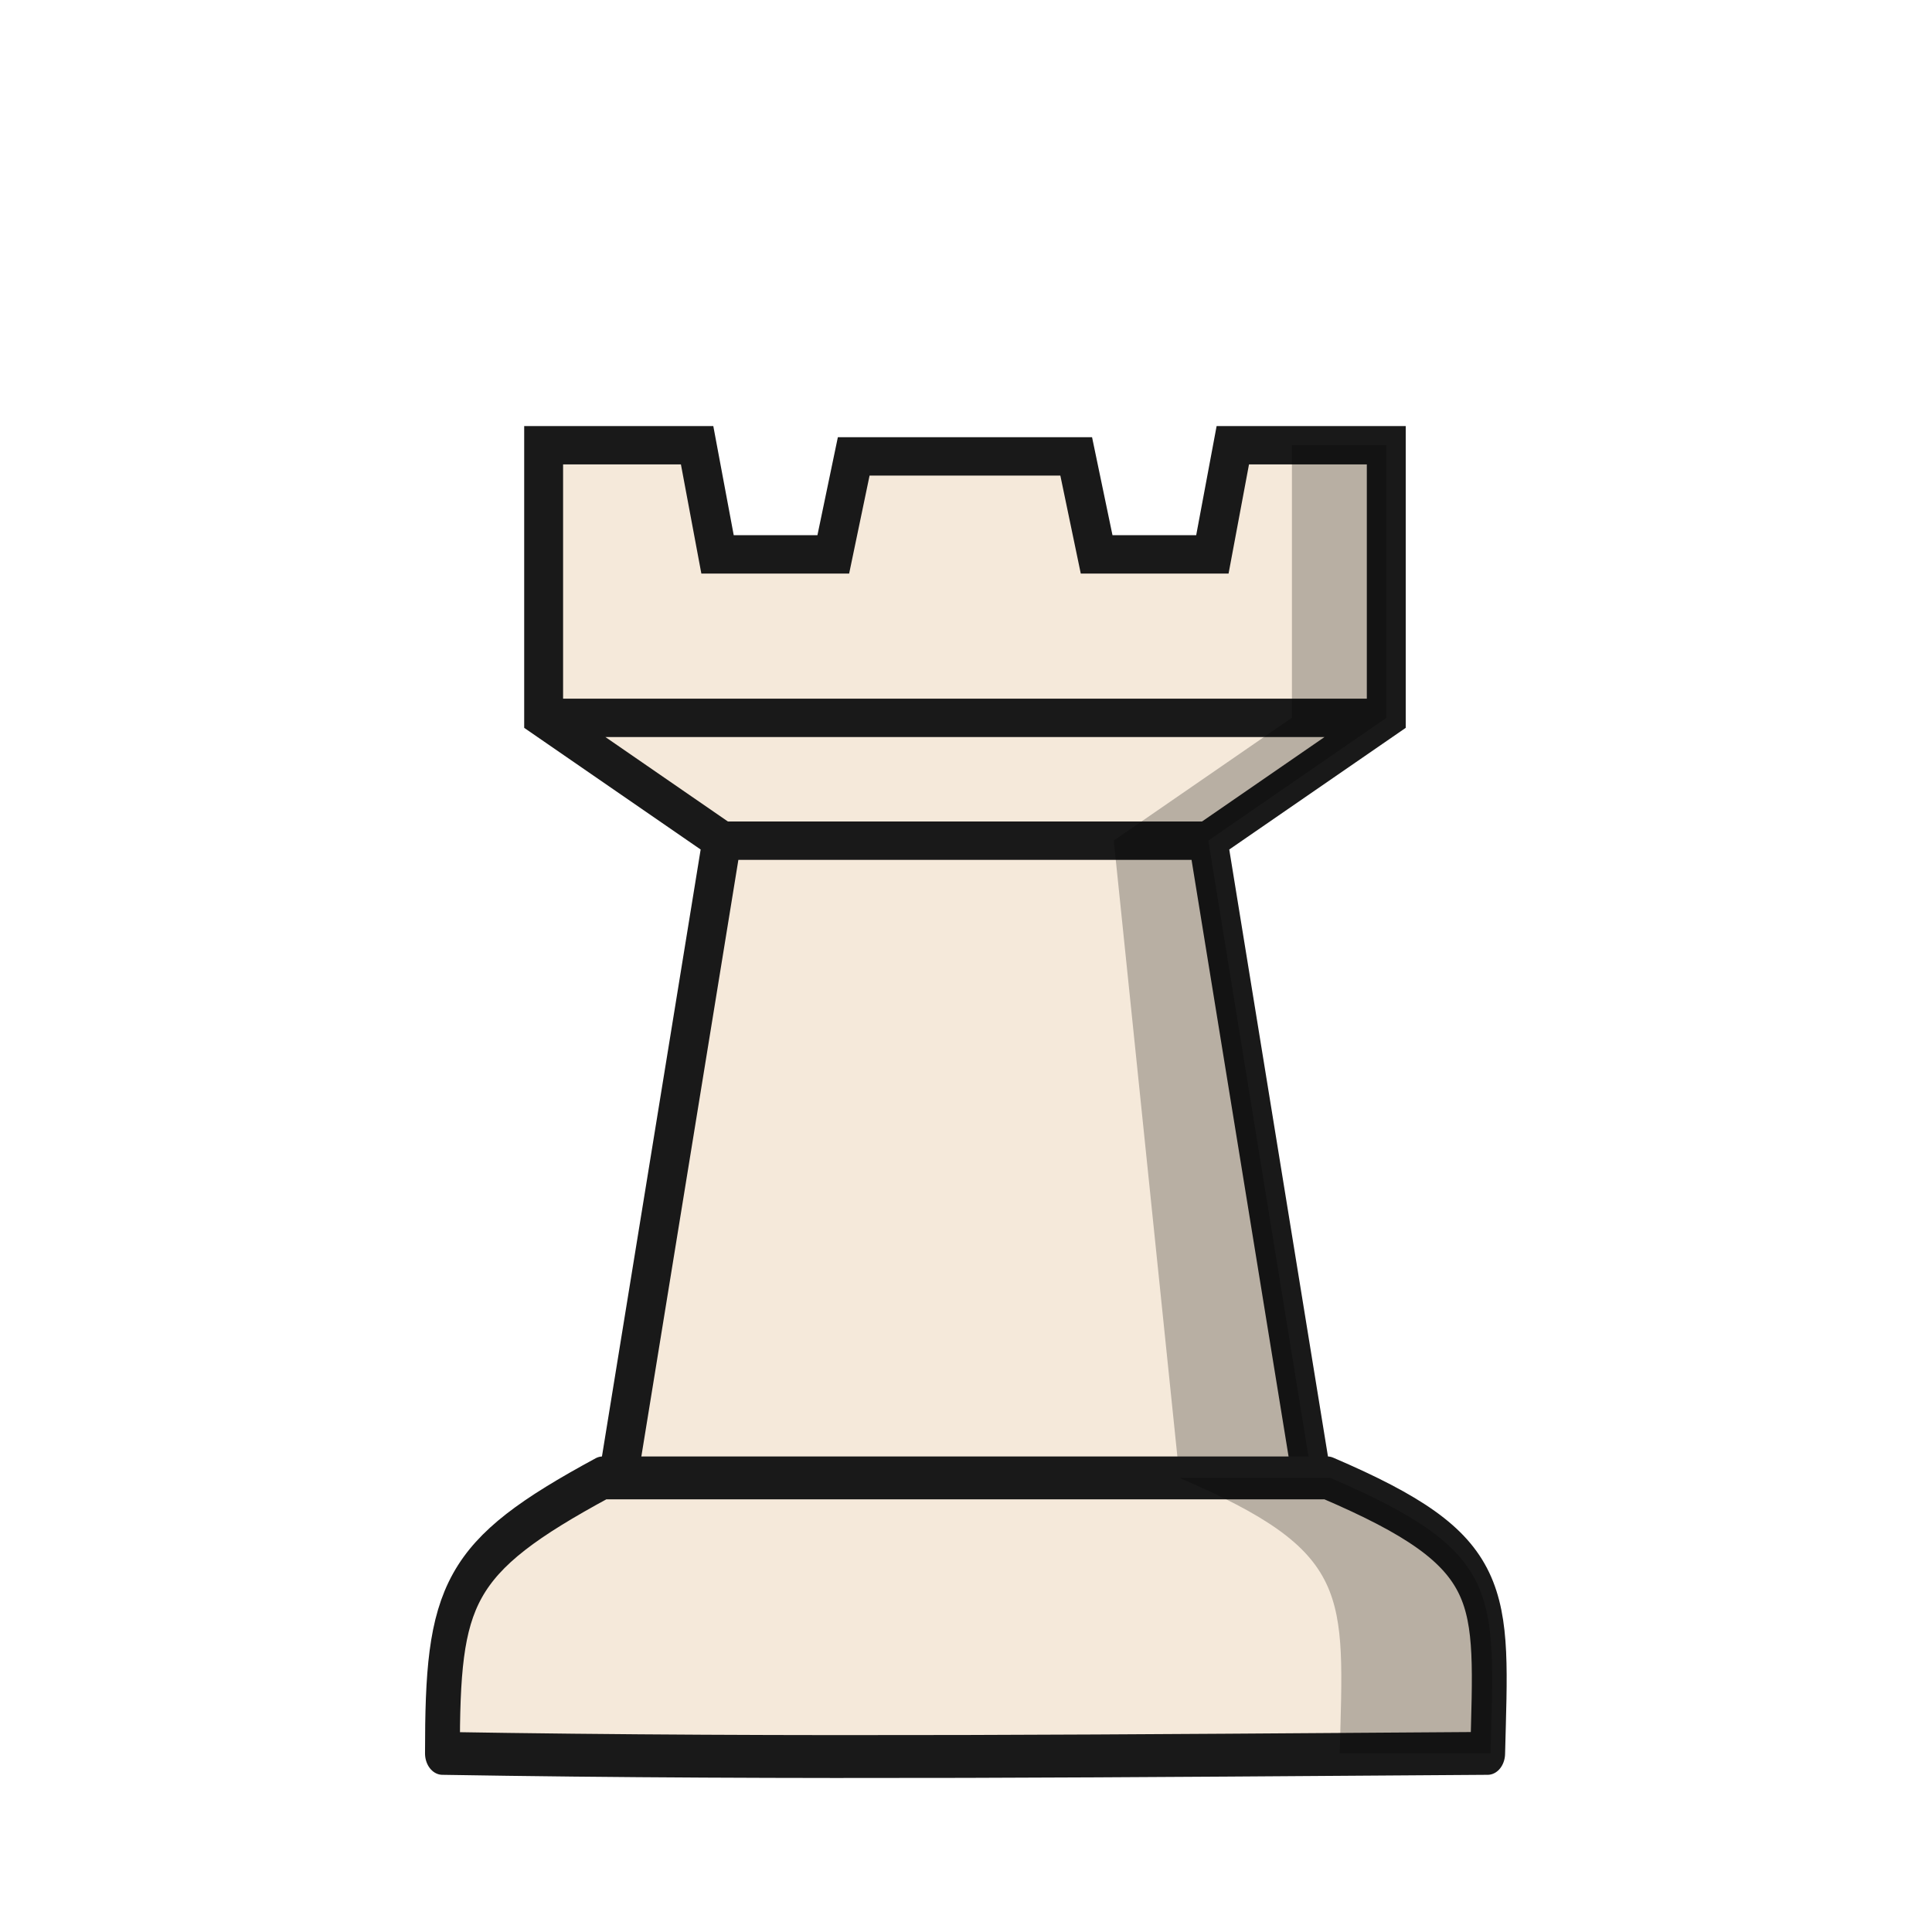
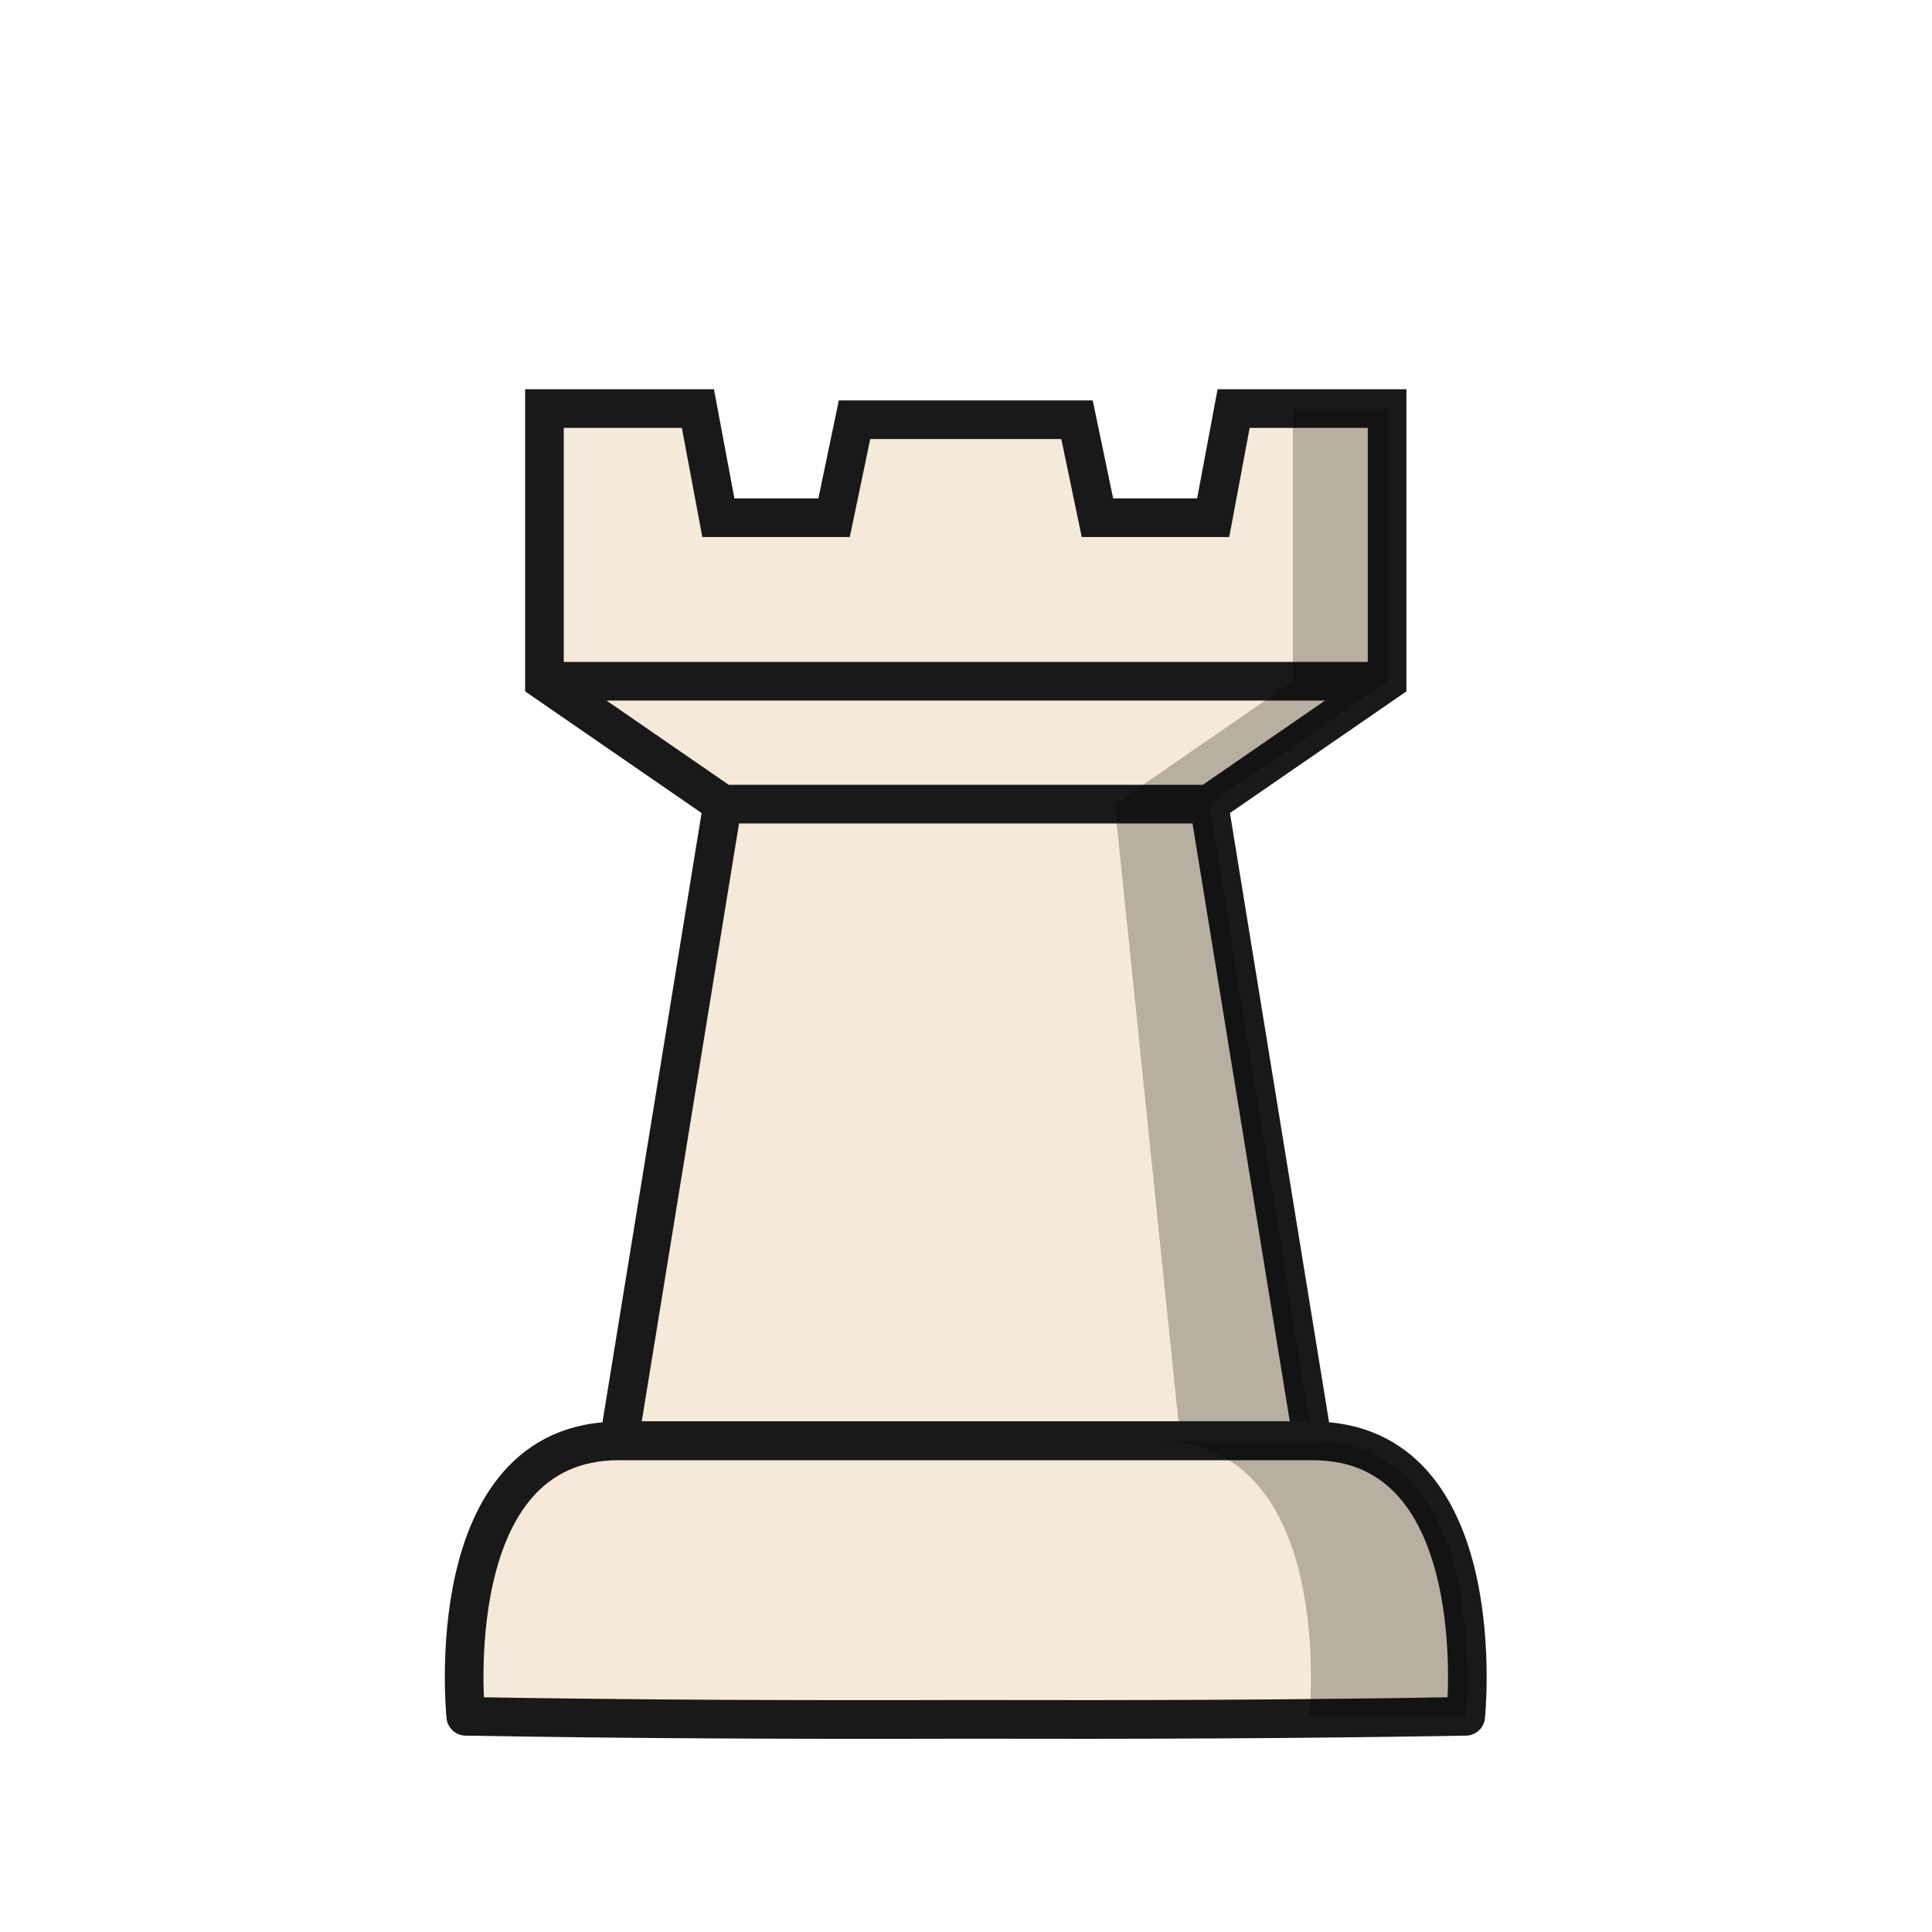
<svg xmlns="http://www.w3.org/2000/svg" width="50mm" height="50mm" clip-rule="evenodd" fill-rule="evenodd" image-rendering="optimizeQuality" shape-rendering="geometricPrecision" text-rendering="geometricPrecision" version="1.1" viewBox="0 0 50 50">
-   <g transform="translate(589.16 581.43)">
-     <g transform="matrix(.92451 0 0 .91158 -106.45 -89.307)" stroke-width="1.089">
-       <path d="m-501.92-515.99h13.615m-18.602-3.487h23.59m-21.501 21.56 2.898-18.073-4.987-3.487v-7.74h4.296l0.572 3.099h3.24l0.572-2.782h6.228l0.572 2.782h3.24l0.572-3.099h4.296v7.74l-4.987 3.487 2.898 18.073z" fill="#f5e9da" stroke="#191919" stroke-width="1.089" />
-       <path d="m-485.96-527.22v7.74l-4.987 3.487 1.84 18.073h3.704l-2.898-18.073 4.987-3.487v-7.74z" opacity=".25" />
-     </g>
-     <g transform="matrix(.8741 0 0 1.0764 -272.69 -3.152)" stroke-width="1.031">
-       <path d="m-344.21-501.7c-4.348 1.913-4.743 2.781-4.743 6.623 10.316 0.141 20.631 0.055 30.947 0 0.119-3.863 0.392-4.835-4.744-6.623z" fill="#f5e9da" stroke="#191919" stroke-linejoin="round" stroke-width="1.031" />
-       <path d="m-327.13-501.7c5.136 1.789 4.863 2.76 4.744 6.623 0 0 1.147-2e-3 4.465 0 0.119-3.863 0.392-4.835-4.745-6.623z" opacity=".25" />
-     </g>
+   <g transform="translate(329.84 -273.2)">
+     <path d="m-311.14 294.01h12.587m-17.198-3.179h21.809m-19.877 19.653 2.68-16.475-4.611-3.179v-7.056h3.972l0.529 2.825h2.995l0.529-2.536h5.758l0.529 2.536h2.995l0.529-2.825h3.972v7.056l-4.611 3.179 2.68 16.475z" fill="#f5e9da" stroke="#191919" />
+     <path d="m-296.38 283.78v7.056l-4.611 3.179 1.701 16.475h3.425l-2.68-16.475 4.611-3.179v-7.056z" opacity=".25" />
+     <path d="m-313.82 310.49c-4.7 0-3.966 7.128-3.966 7.128 4.313 0.076 8.627 0.091 12.94 0.079 4.313 0.011 8.626-3e-3 12.939-0.079 0 0 0.734-7.128-3.966-7.128h-8.973z" fill="#f5e9da" stroke="#191919" stroke-linejoin="round" stroke-opacity="1" />
+     <path d="m-299.92 310.49c4.7 0 3.966 7.128 3.966 7.128h4.05s0.734-7.128-3.966-7.128z" opacity=".25" />
  </g>
</svg>
